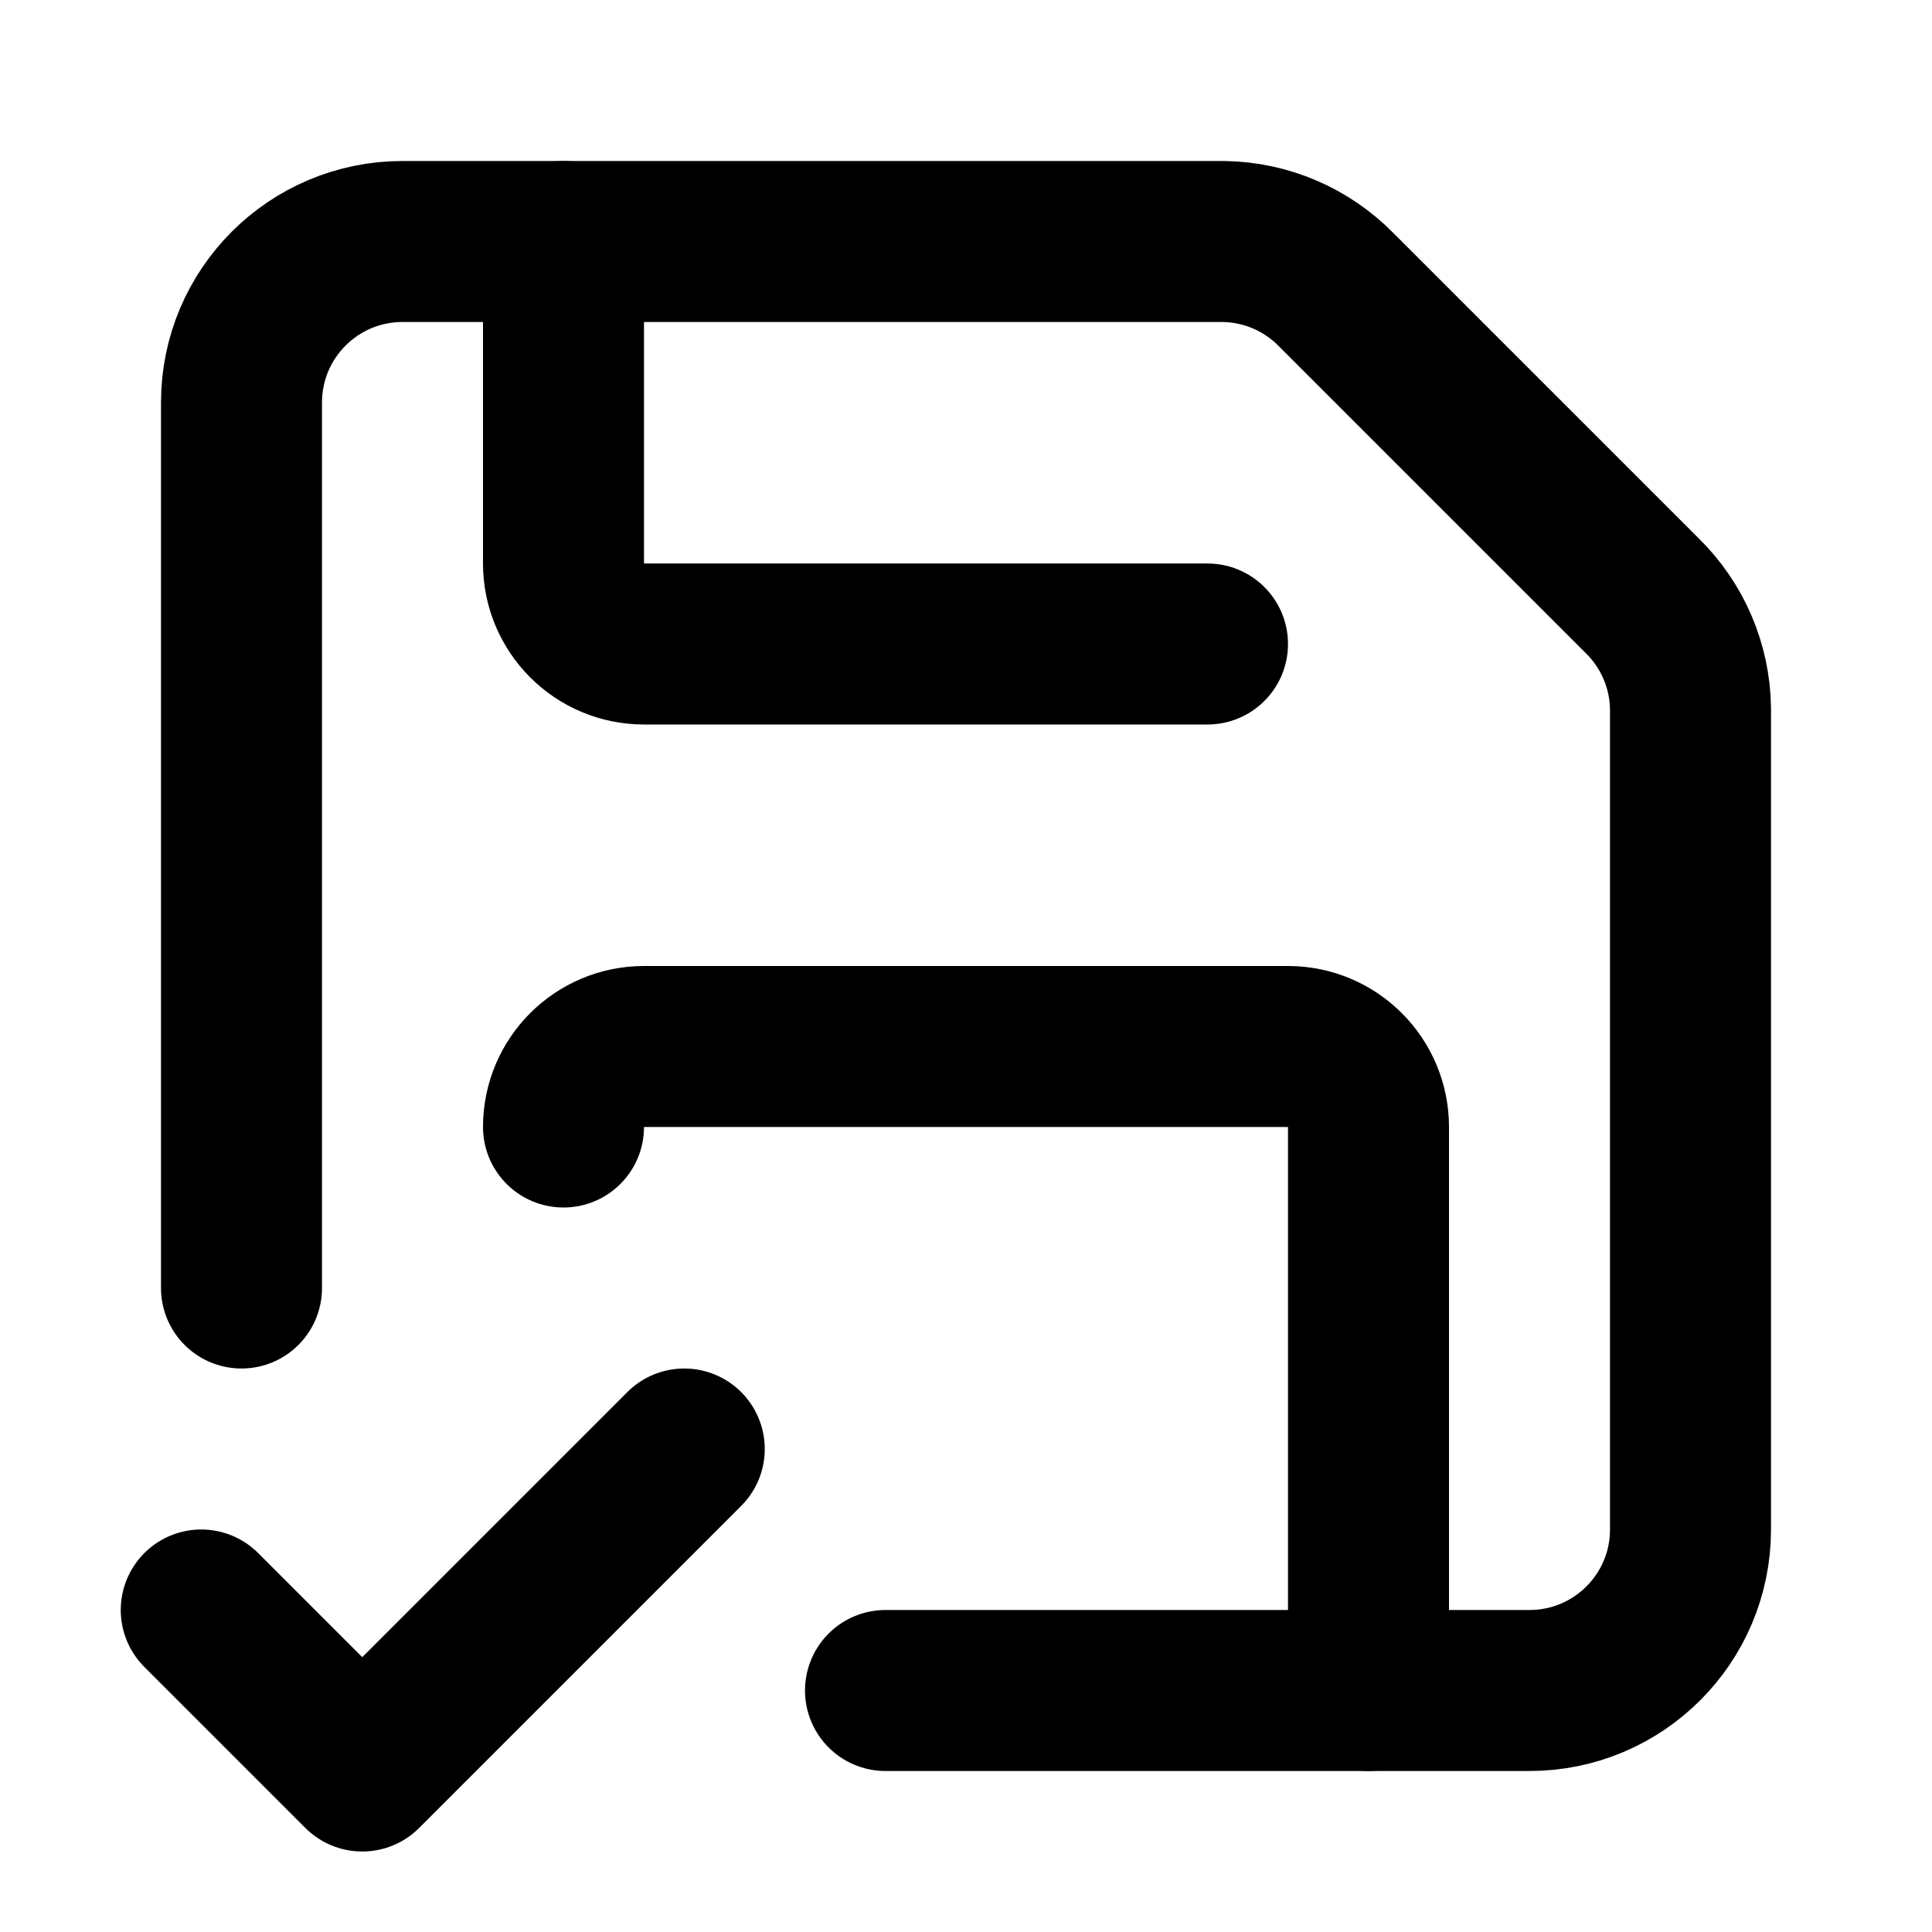
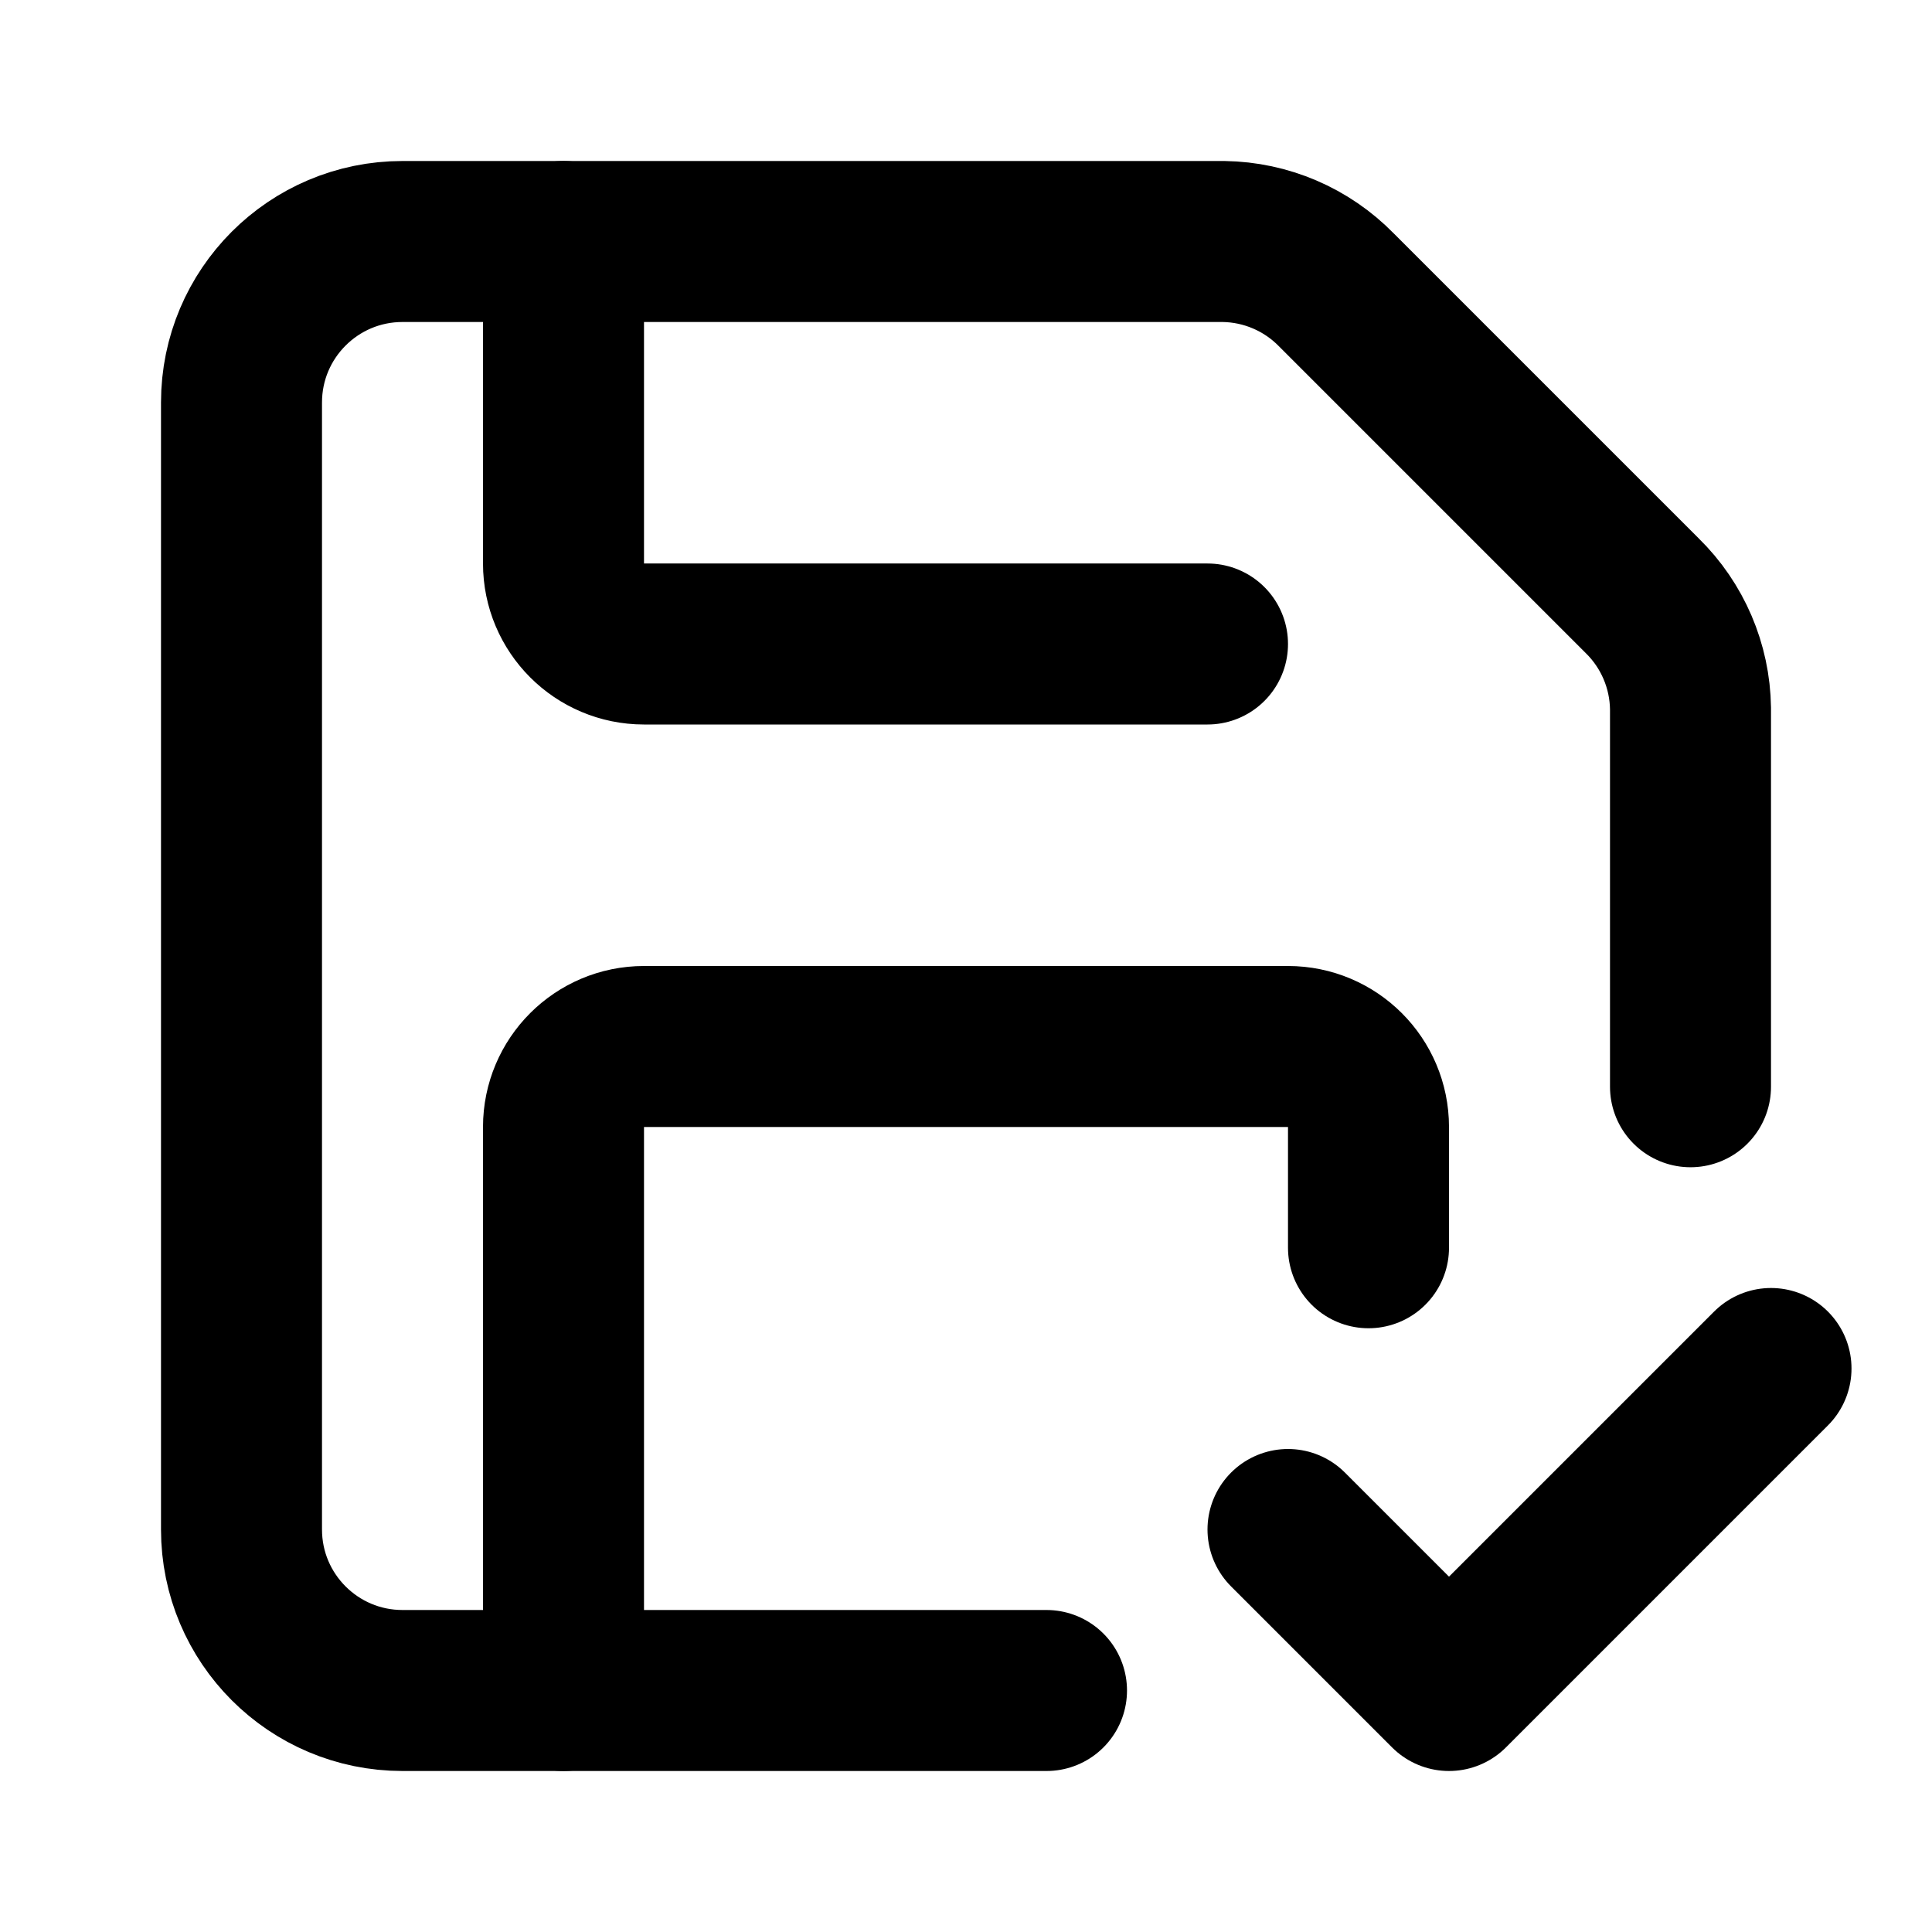
<svg xmlns="http://www.w3.org/2000/svg" width="24" height="24" viewBox="0 0 24 24" fill="none" stroke="currentColor" stroke-width="2" stroke-linecap="round" stroke-linejoin="round">
-   <path d="M17 21v-7a1 1 0 0 0-1-1H8a1 1 0 0 0-1 1" />
-   <path d="m2.5 20 2 2 4-4" />
-   <path d="M3 16V5a2 2 0 0 1 2-2h10.2a2 2 0 0 1 1.4.6l3.8 3.8a2 2 0 0 1 .6 1.4V19a2 2 0 0 1-2 2h-8" />
+   <path d="M13 21H5a2 2 0 0 1-2-2V5a2 2 0 0 1 2-2h10.2a2 2 0 0 1 1.4.6l3.8 3.8a2 2 0 0 1 .6 1.4v4.7" />
+   <path d="m16 19 2 2 4-4" />
+   <path d="M17 15.5V14a1 1 0 0 0-1-1H8a1 1 0 0 0-1 1v7" />
  <path d="M7 3v4a1 1 0 0 0 1 1h7" />
</svg>
